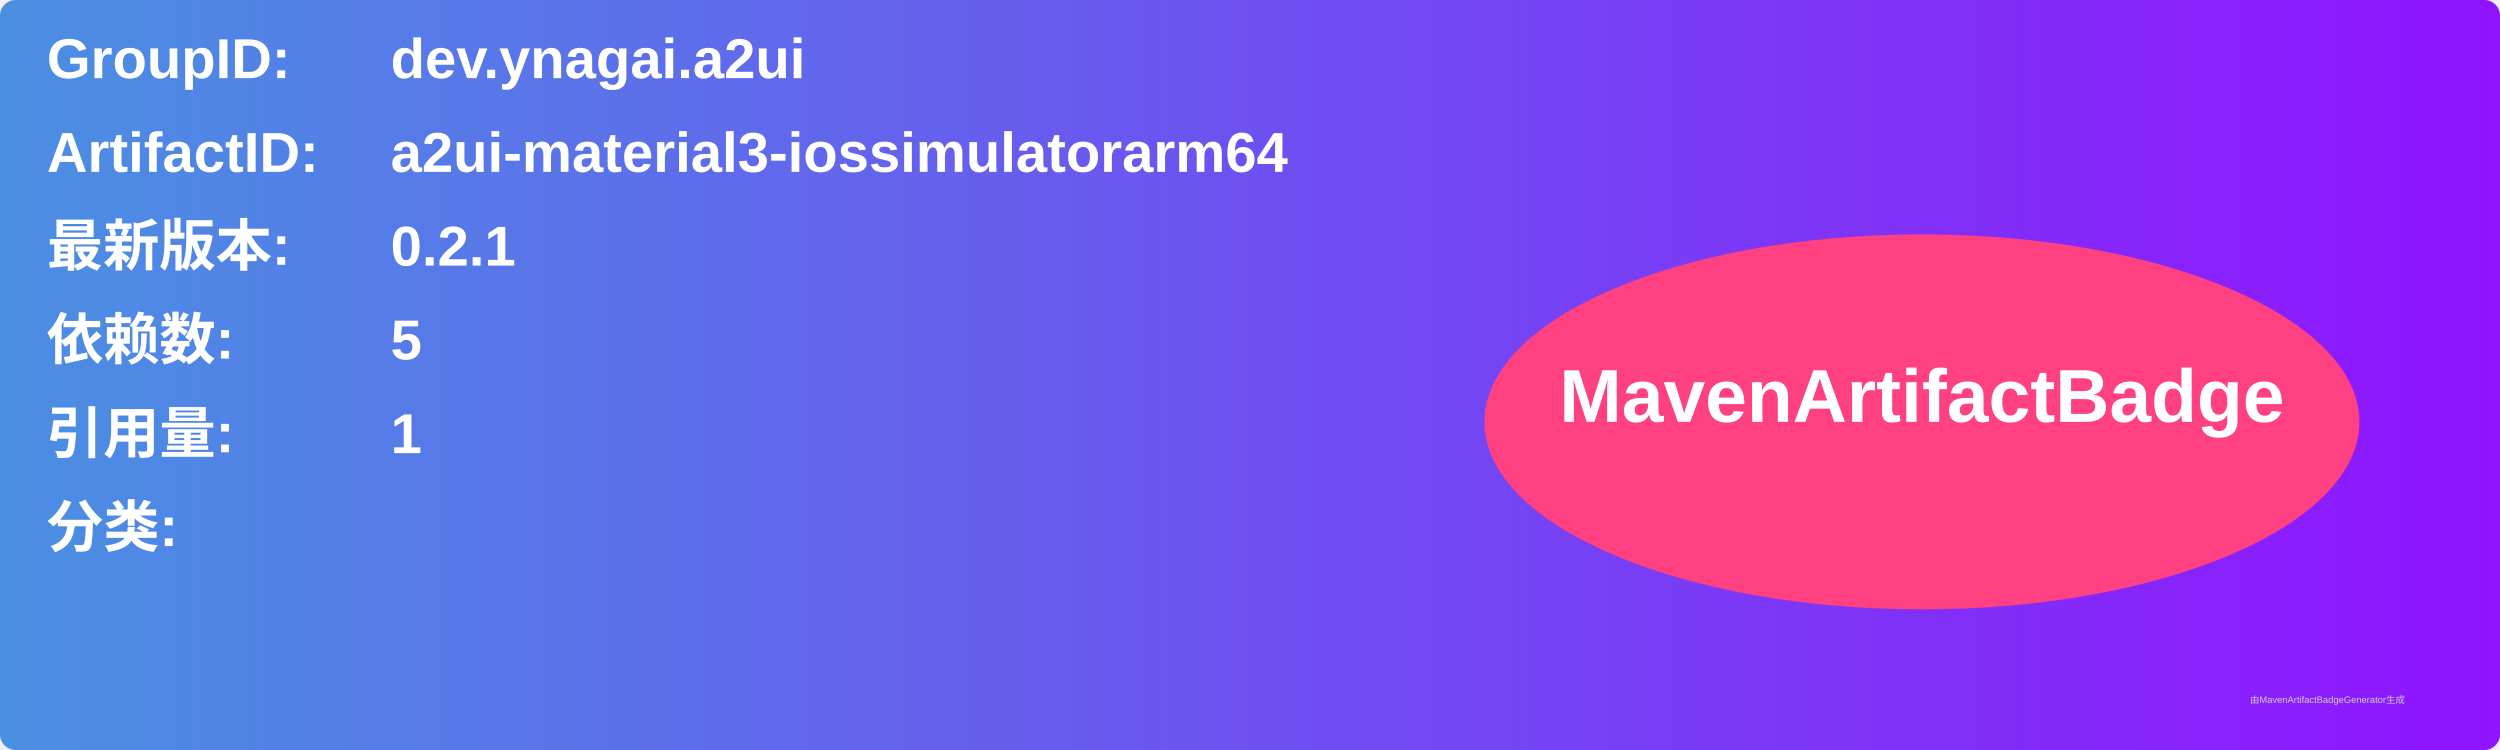
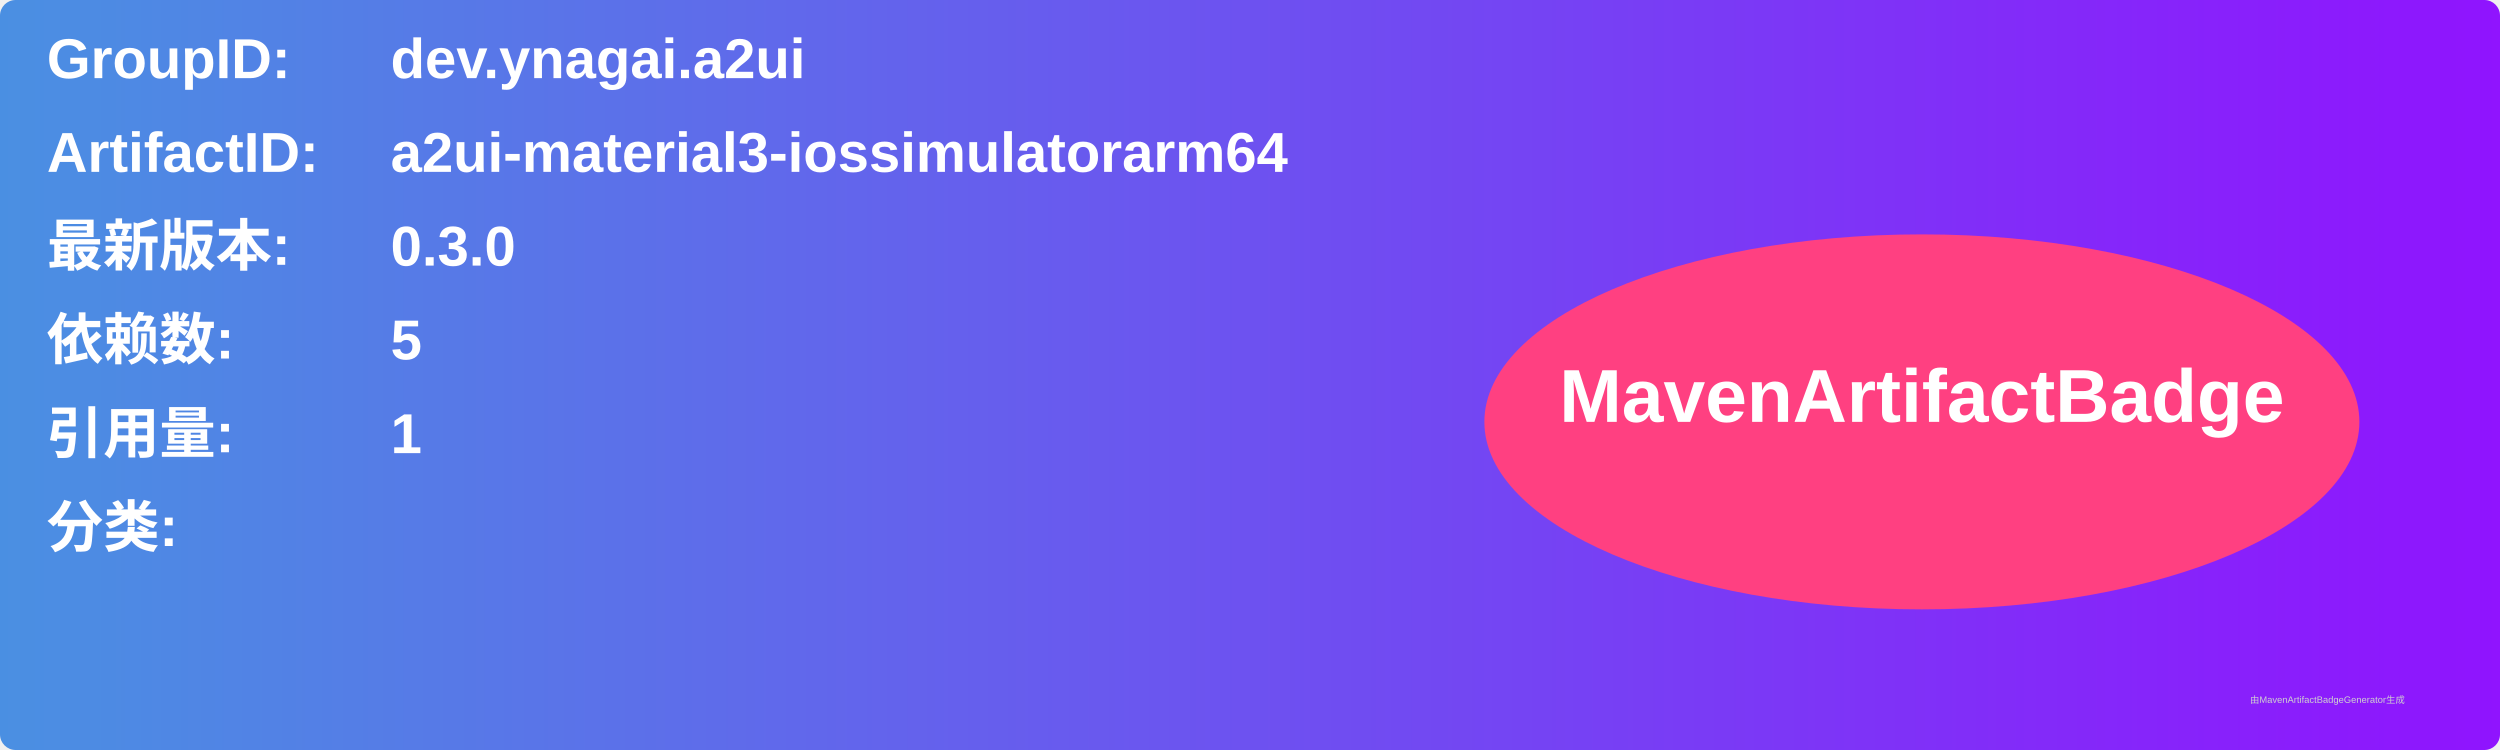
<svg xmlns="http://www.w3.org/2000/svg" width="800" height="240" viewBox="0 0 800 240">
  <linearGradient id="grad" x1="0%" y1="0%" x2="100%" y2="0%">
    <stop offset="0%" stop-color="#4a90e2" />
    <stop offset="100%" stop-color="#9013fe" />
  </linearGradient>
  <rect width="100%" height="100%" rx="5" ry="5" fill="url(#grad)" />
  <g transform="translate(15, 15)">
    <text x="0" y="10" font-family="Arial" font-size="18" fill="white" font-weight="bold" width="260">GroupID:</text>
    <text x="110" y="10" font-family="Arial" font-size="18" fill="white" font-weight="bold" width="460">dev.ynagai.a2ui</text>
    <text x="0" y="40" font-family="Arial" font-size="18" fill="white" font-weight="bold" width="260">ArtifactID:</text>
    <text x="110" y="40" font-family="Arial" font-size="18" fill="white" font-weight="bold" width="460">a2ui-material3-iossimulatorarm64</text>
    <text x="0" y="70" font-family="Arial" font-size="18" fill="white" font-weight="bold">最新版本:</text>
    <text x="110" y="70" font-family="Arial" font-size="18" fill="white" font-weight="bold">
-       <tspan font-weight="bold">0.2.1</tspan>
+       <tspan font-weight="bold">0.3.0</tspan>
    </text>
    <text x="0" y="100" font-family="Arial" font-size="18" fill="white" font-weight="bold">依赖数: </text>
    <text x="110" y="100" font-family="Arial" font-size="18" fill="white">
      <tspan font-weight="bold">5</tspan>
    </text>
    <text x="0" y="130" font-family="Arial" font-size="18" fill="white" font-weight="bold">引用量: </text>
    <text x="110" y="130" font-family="Arial" font-size="18" fill="white">
      <tspan font-weight="bold">1</tspan>
    </text>
    <text x="0" y="160" font-family="Arial" font-size="18" fill="white" font-weight="bold">分类:</text>
    <text x="10" y="190" font-family="Arial" font-size="10" fill="white">
      <tspan font-weight="bold" />
    </text>
    <ellipse cx="600" cy="120" rx="140" ry="60" fill="#ff4081" />
    <text x="600" y="120" text-anchor="middle" font-family="Arial" font-size="24" fill="white" font-weight="bold">MavenArtifactBadge</text>
  </g>
  <text x="720" y="225" font-family="Arial" font-size="3" fill="#d0d0d0">由MavenArtifactBadgeGenerator生成</text>
</svg>
